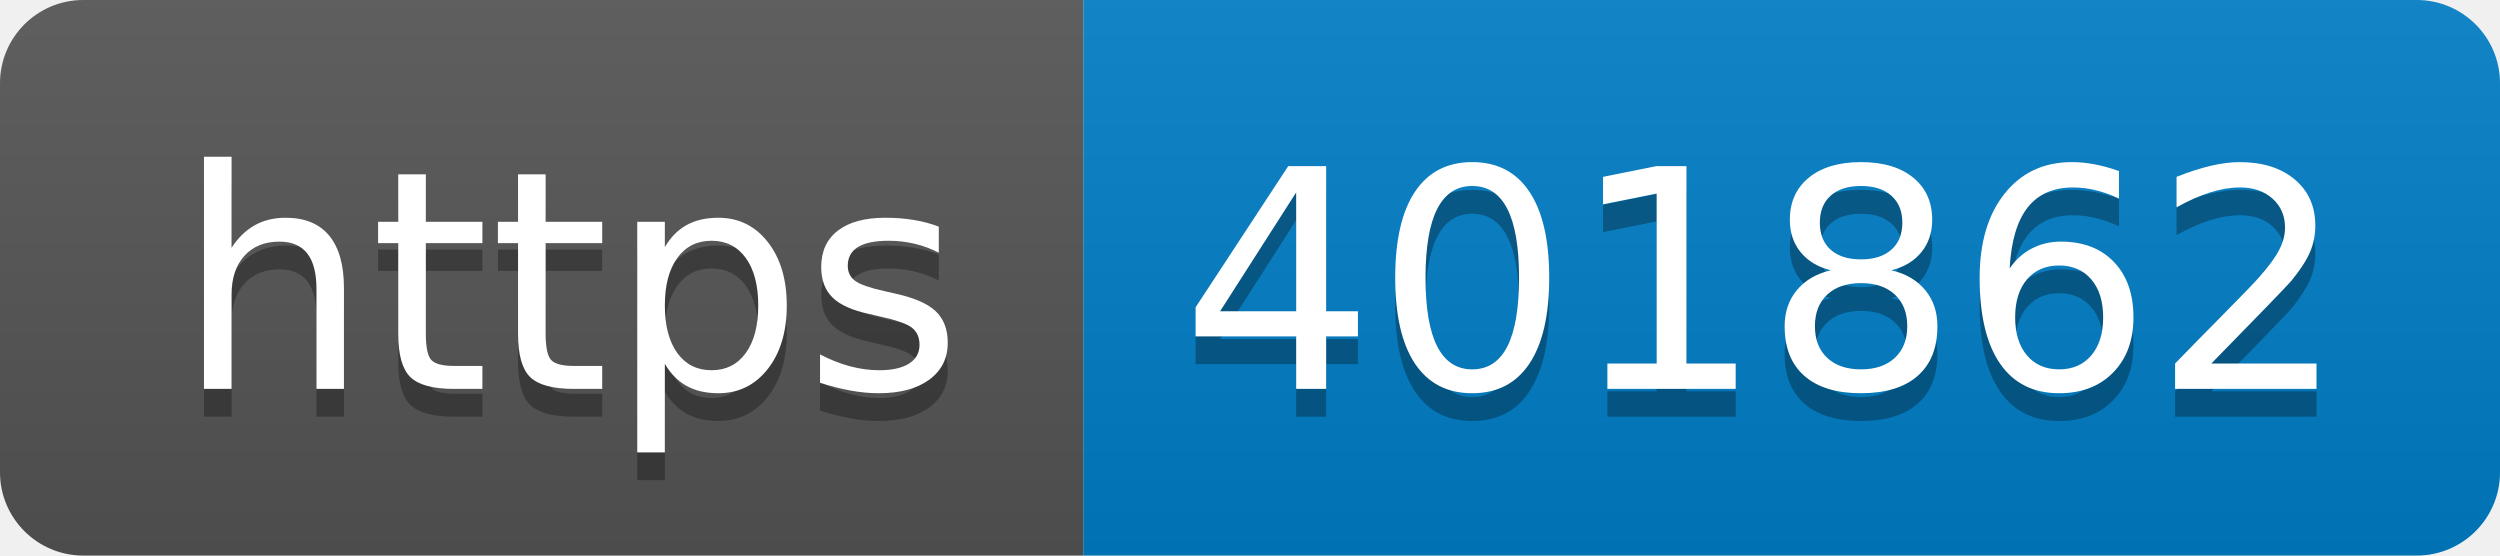
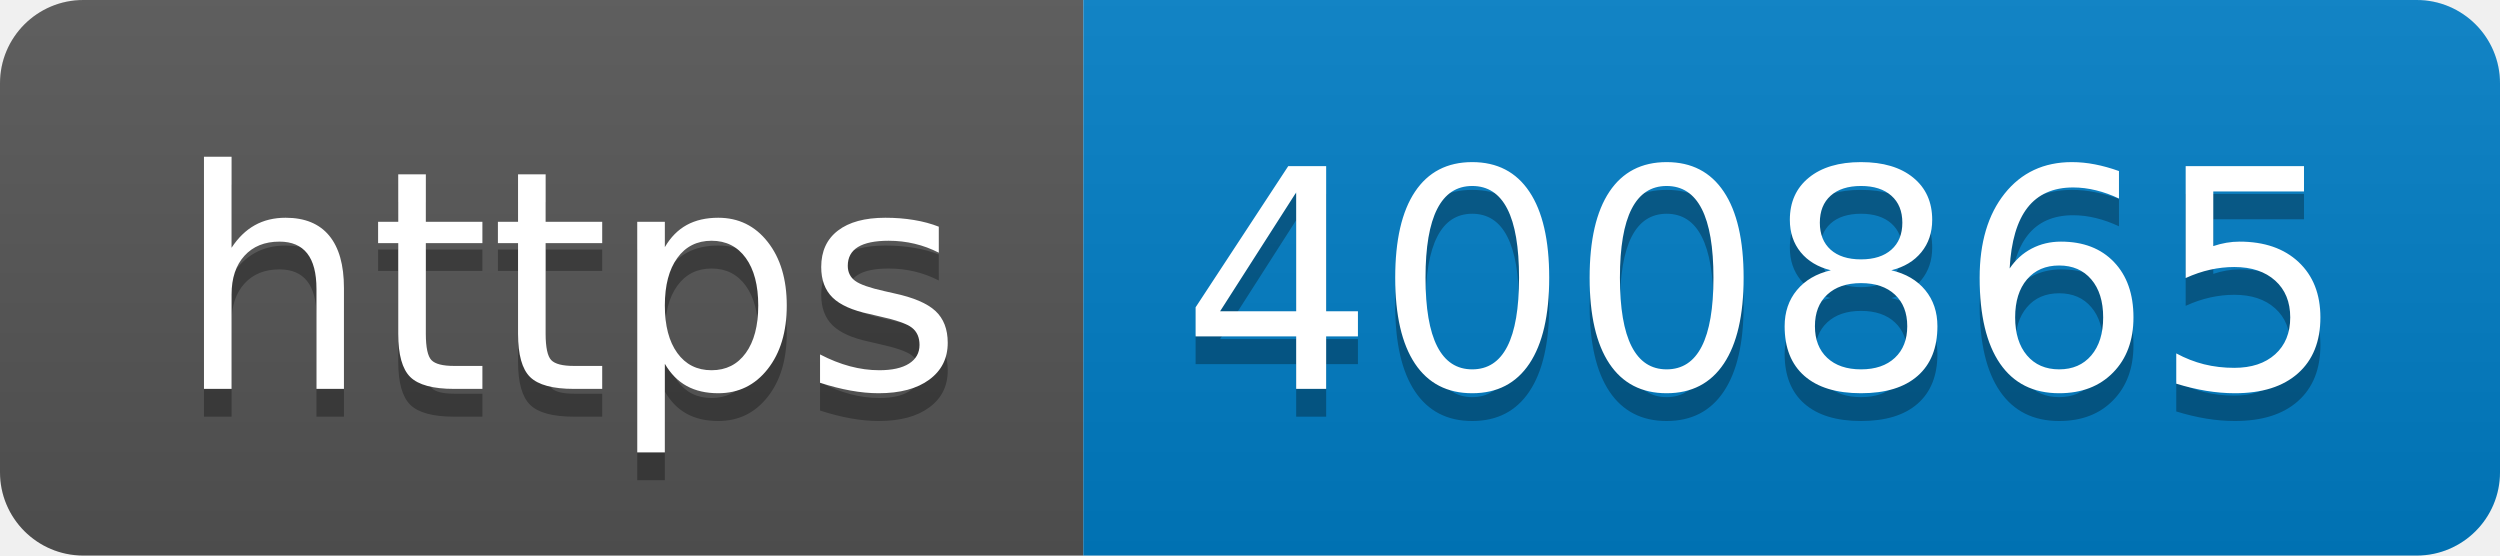
- <svg xmlns="http://www.w3.org/2000/svg" width="90" height="20" role="img" aria-label="https: 401862">
+ <svg xmlns="http://www.w3.org/2000/svg" width="90" height="20" role="img" aria-label="https: 400865">
  <linearGradient id="s" x2="0" y2="100%">
    <stop offset="0" stop-color="#bbb" stop-opacity=".1" />
    <stop offset="1" stop-opacity=".1" />
  </linearGradient>
  <clipPath id="r">
    <rect width="90" height="20" rx="3" fill="#fff" />
  </clipPath>
  <g clip-path="url(#r)">
    <rect width="39" height="20" fill="#555" />
    <rect x="39" width="51" height="20" fill="#007ec6" />
    <rect width="90" height="20" fill="url(#s)" />
  </g>
  <g fill="#fff" text-anchor="middle" font-family="Verdana,Geneva,DejaVu Sans,sans-serif" text-rendering="geometricPrecision" font-size="110">
    <text aria-hidden="true" x="205" y="150" fill="#010101" fill-opacity=".3" transform="scale(.1)" textLength="290">https</text>
    <text x="205" y="140" transform="scale(.1)" fill="#fff" textLength="290">https</text>
-     <text aria-hidden="true" x="635" y="150" fill="#010101" fill-opacity=".3" transform="scale(.1)" textLength="410">401862</text>
-     <text x="635" y="140" transform="scale(.1)" fill="#fff" textLength="410">401862</text>
+     <text aria-hidden="true" x="635" y="150" fill="#010101" fill-opacity=".3" transform="scale(.1)" textLength="410">400865</text>
+     <text x="635" y="140" transform="scale(.1)" fill="#fff" textLength="410">400865</text>
  </g>
</svg>
